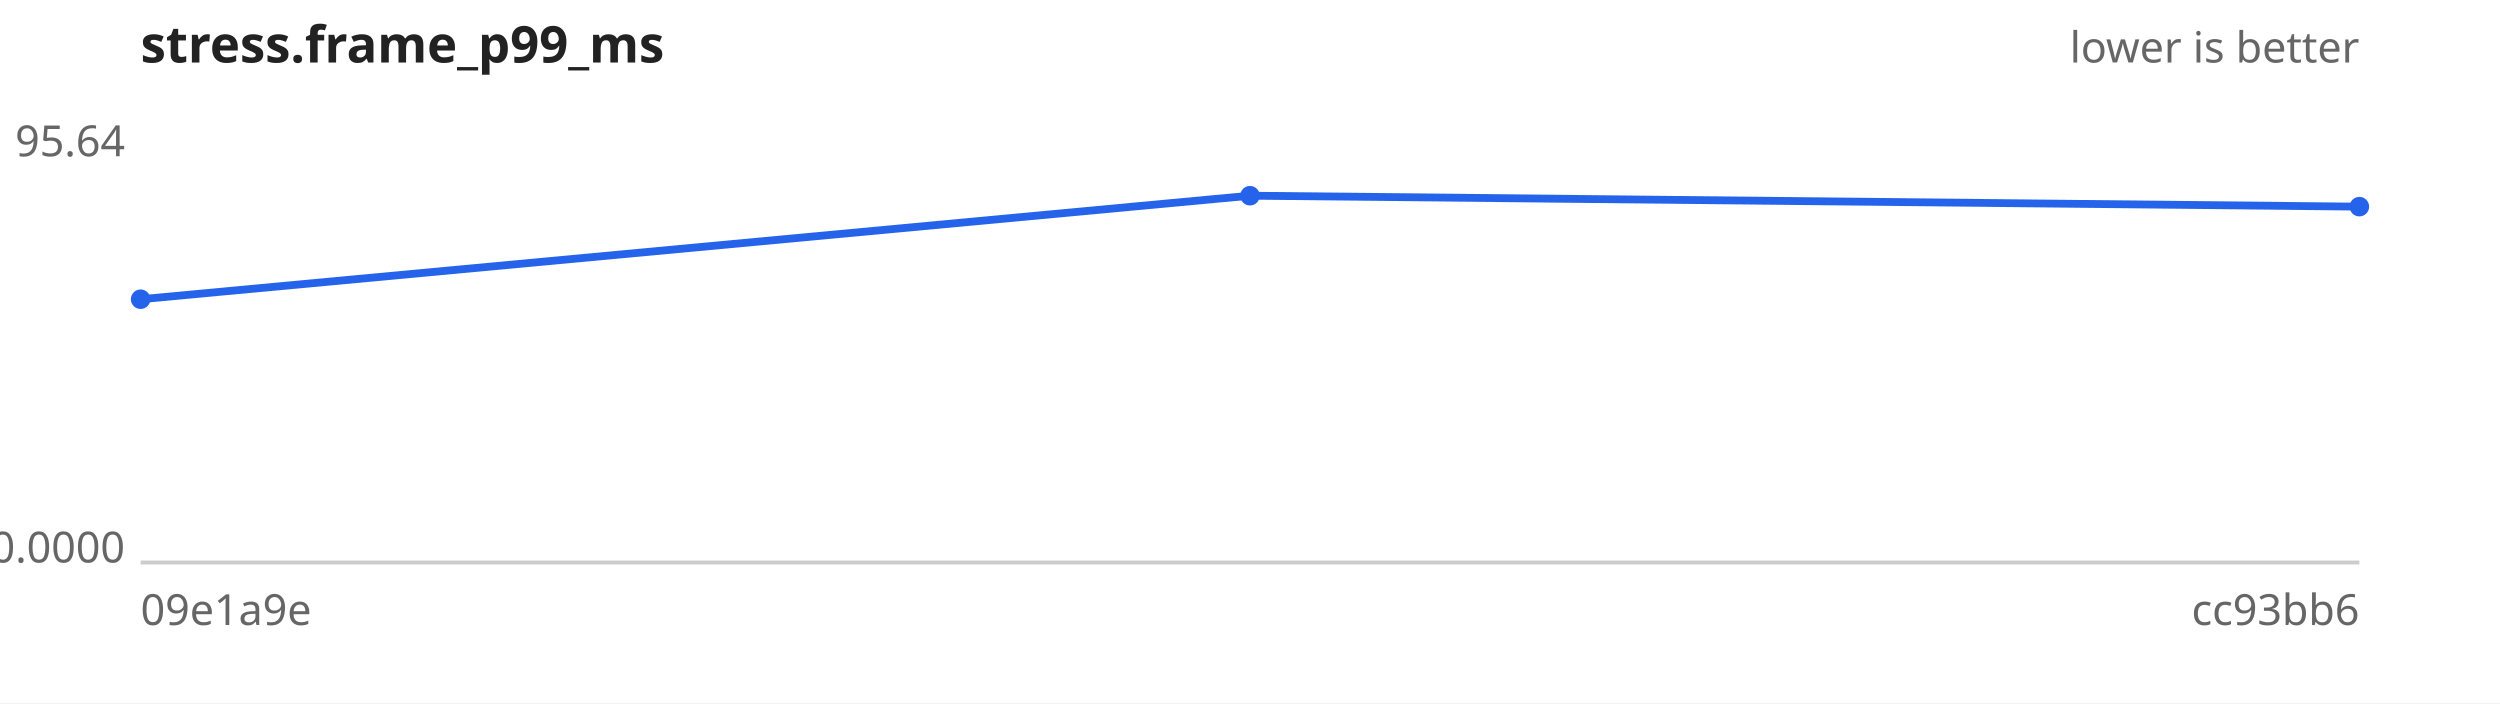
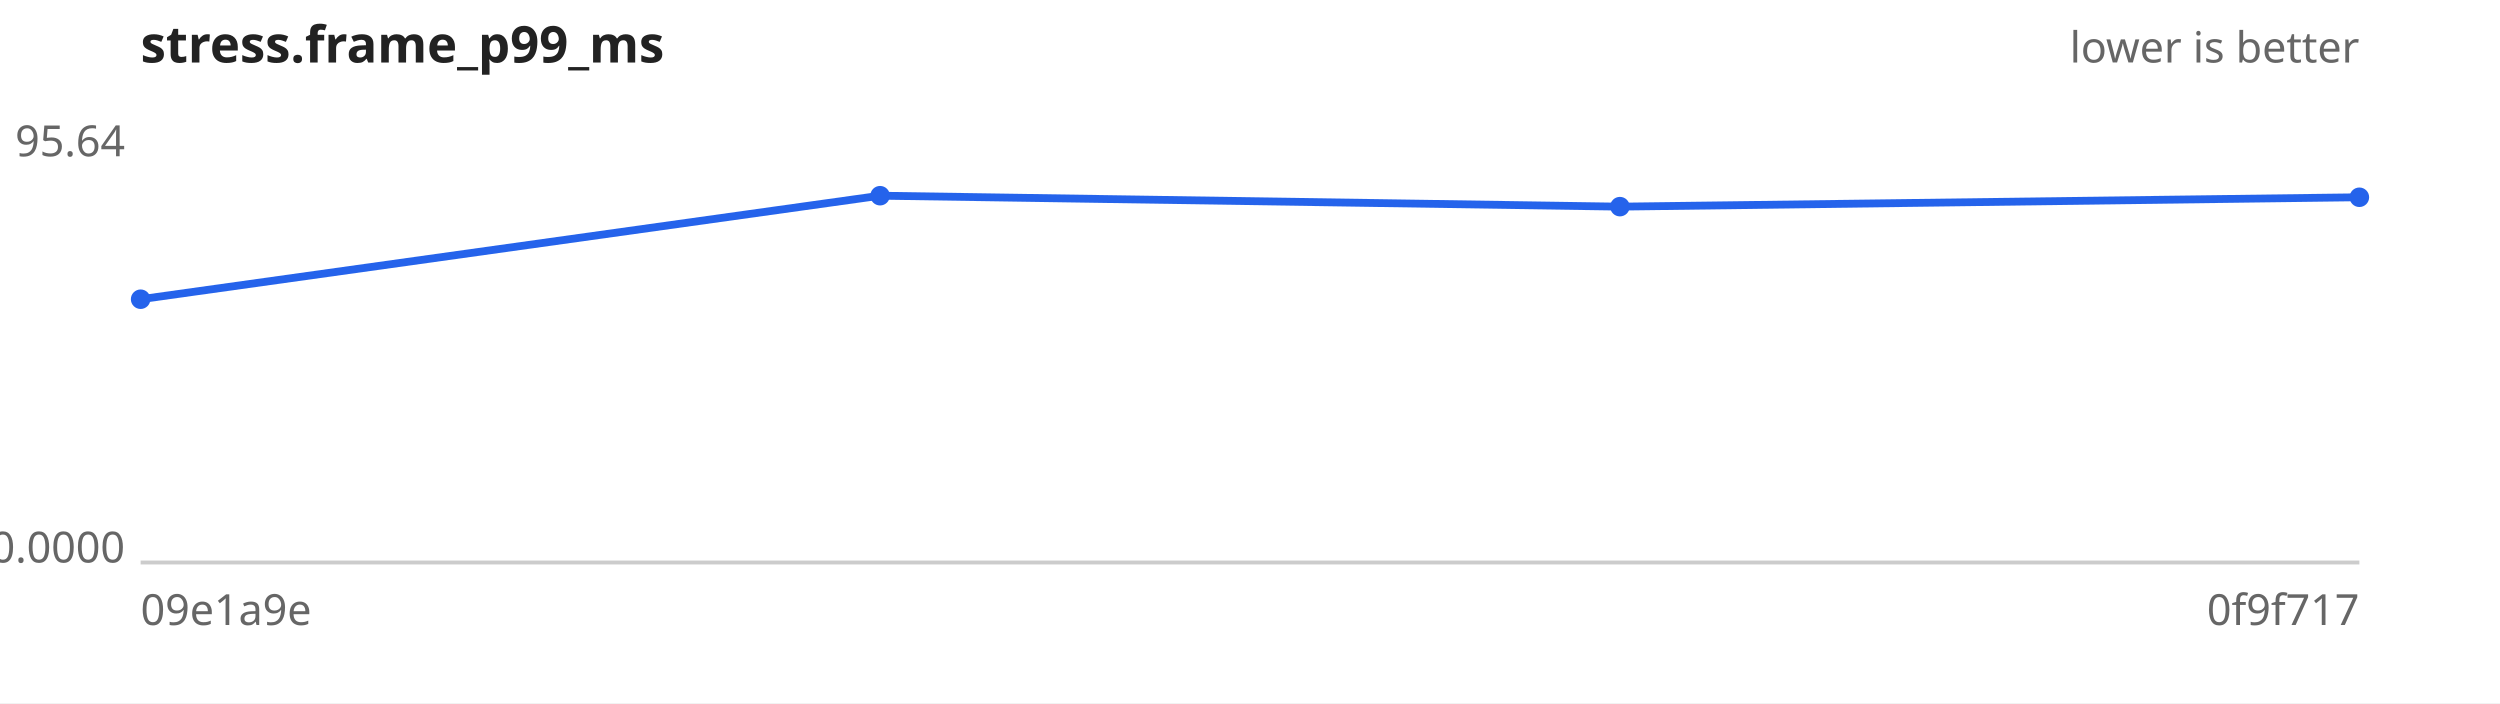
<svg xmlns="http://www.w3.org/2000/svg" width="640" height="180" viewBox="0 0 640 180" font-family="sans-serif" font-size="11">
  <rect width="640" height="180" fill="#ffffff" />
  <text x="36" y="16" font-size="13" font-weight="bold" fill="#222">stress.frame_p99_ms</text>
  <text x="604" y="16" text-anchor="end" fill="#666">lower is better</text>
  <line x1="36" y1="144" x2="604" y2="144" stroke="#ccc" />
  <text x="32" y="40.0" text-anchor="end" fill="#666">95.64</text>
  <text x="32" y="144.0" text-anchor="end" fill="#666">0.0000</text>
  <text x="36" y="160" fill="#666">09e1a9e</text>
-   <text x="604" y="160" text-anchor="end" fill="#666">cc93bb6</text>
-   <path d="M36.0,76.6 L320.0,50.1 L604.0,52.9" fill="none" stroke="#2563eb" stroke-width="2" />
+   <text x="604" y="160" text-anchor="end" fill="#666">0f9f717</text>
+   <path d="M36.0,76.6 L225.3,50.1 L414.7,52.9 L604.0,50.5" fill="none" stroke="#2563eb" stroke-width="2" />
  <g fill="#2563eb">
    <circle cx="36.0" cy="76.6" r="2.5" />
-     <circle cx="320.0" cy="50.1" r="2.5" />
-     <circle cx="604.0" cy="52.9" r="2.5" />
+     <circle cx="225.3" cy="50.1" r="2.5" />
+     <circle cx="414.7" cy="52.9" r="2.5" />
+     <circle cx="604.0" cy="50.5" r="2.5" />
  </g>
</svg>
